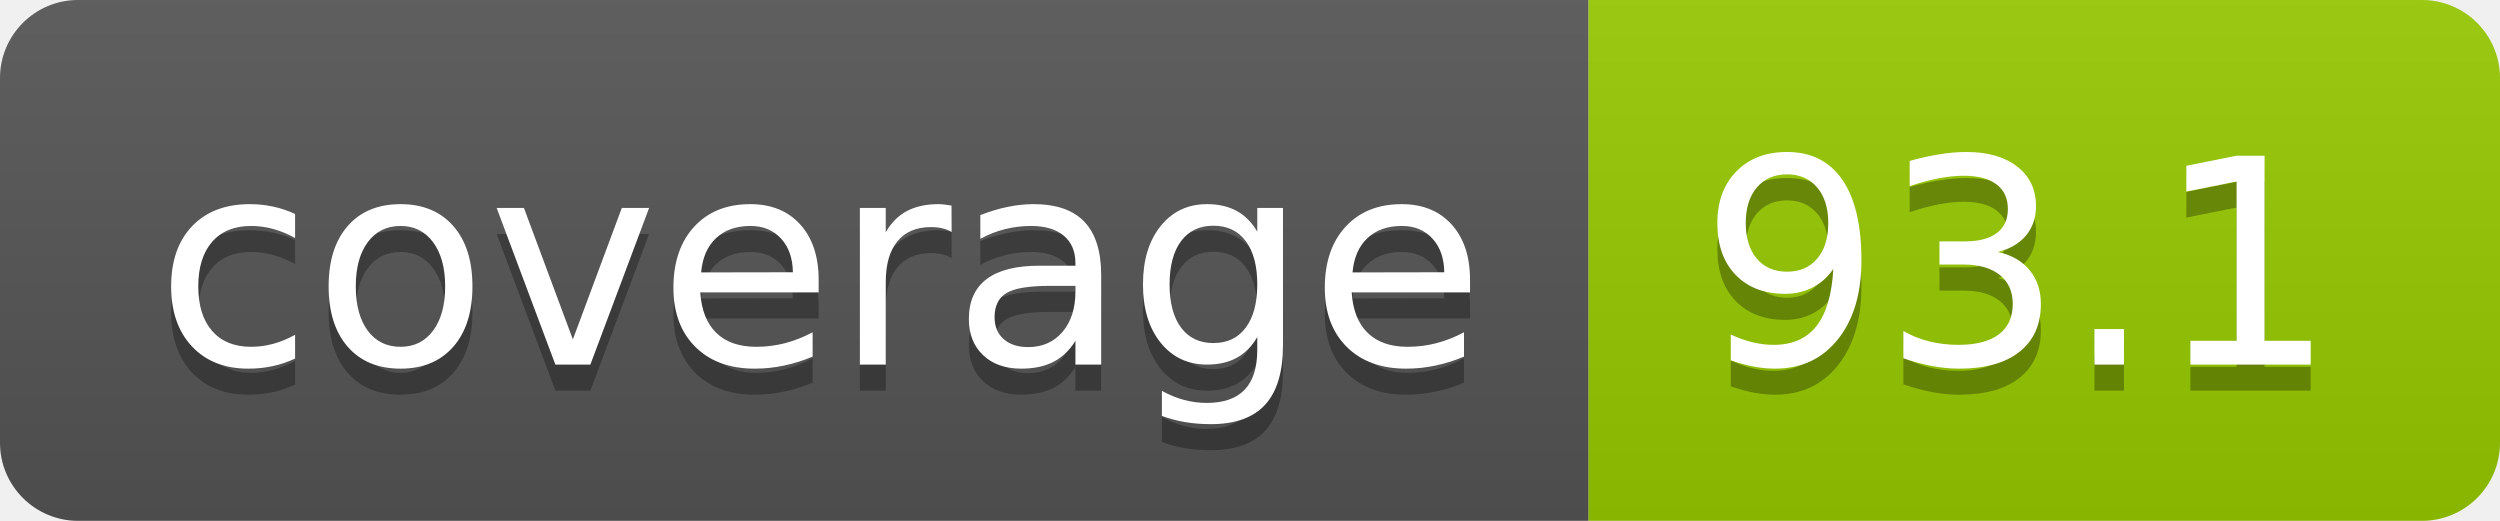
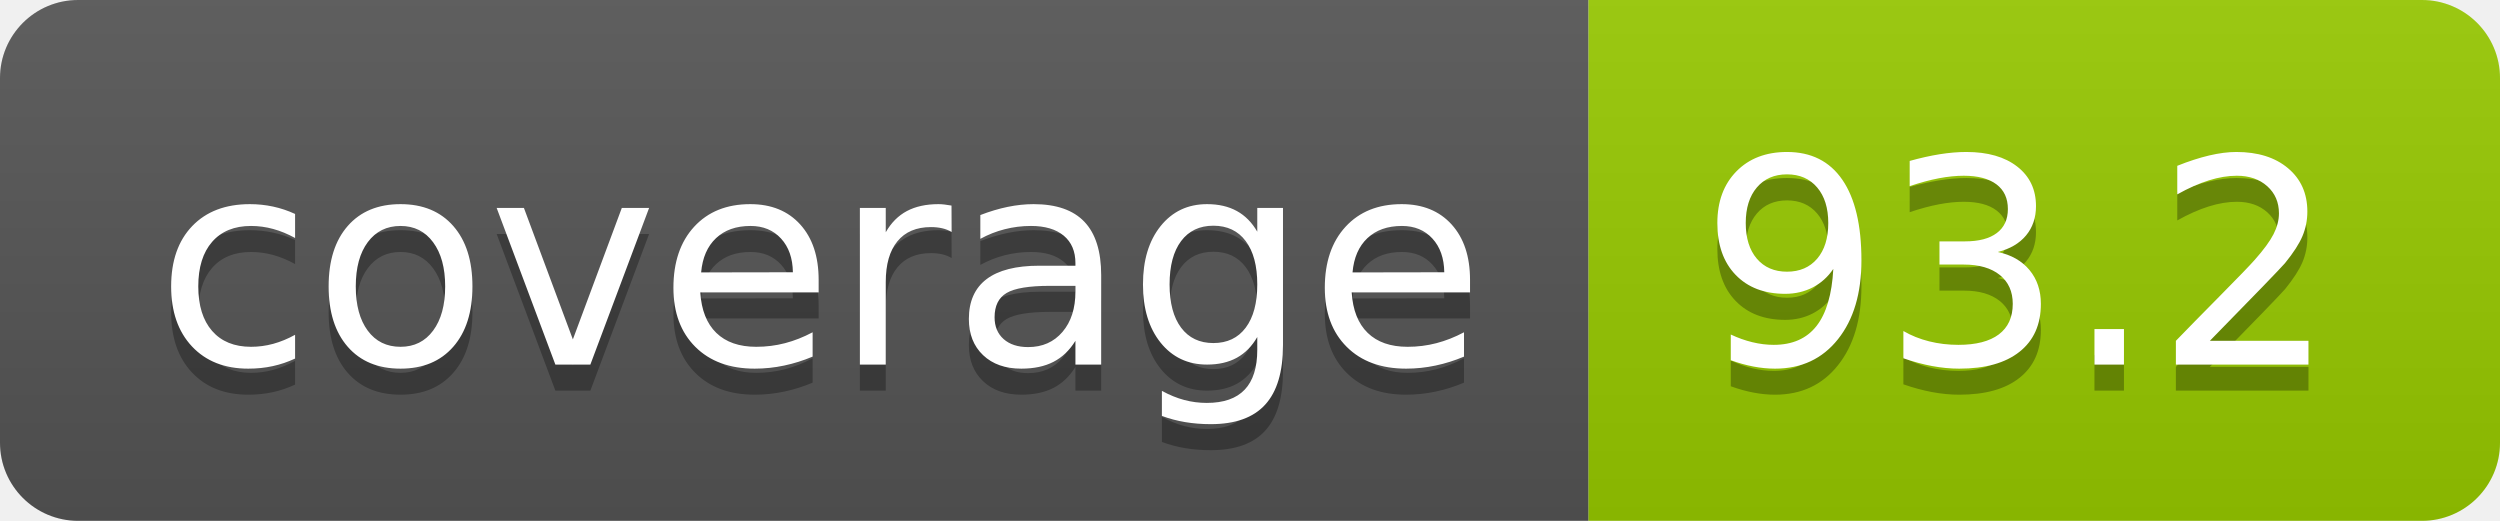
- <svg xmlns="http://www.w3.org/2000/svg" width="96" height="20" role="img" aria-label="coverage: 93.1">
+ <svg xmlns="http://www.w3.org/2000/svg" width="96" height="20" role="img" aria-label="coverage: 93.2">
  <linearGradient id="s" x2="0" y2="100%">
    <stop offset="0" stop-color="#bbb" stop-opacity=".1" />
    <stop offset="1" stop-opacity=".1" />
  </linearGradient>
  <clipPath id="r">
    <rect width="96" height="20" rx="3" fill="#fff" />
  </clipPath>
  <g clip-path="url(#r)">
    <rect width="61" height="20" fill="#555" />
    <rect x="61" width="35" height="20" fill="#97ca00" />
    <rect width="96" height="20" fill="url(#s)" />
  </g>
  <g fill="#fff" text-anchor="middle" font-family="Verdana,Geneva,DejaVu Sans,sans-serif" text-rendering="geometricPrecision" font-size="110">
    <text aria-hidden="true" x="315" y="150" fill="#010101" fill-opacity=".3" transform="scale(.1)" textLength="510">coverage</text>
    <text x="315" y="140" transform="scale(.1)" fill="#fff" textLength="510">coverage</text>
-     <text aria-hidden="true" x="775" y="150" fill="#010101" fill-opacity=".3" transform="scale(.1)" textLength="250">93.1</text>
-     <text x="775" y="140" transform="scale(.1)" fill="#fff" textLength="250">93.1</text>
+     <text aria-hidden="true" x="775" y="150" fill="#010101" fill-opacity=".3" transform="scale(.1)" textLength="250">93.2</text>
+     <text x="775" y="140" transform="scale(.1)" fill="#fff" textLength="250">93.2</text>
  </g>
</svg>
